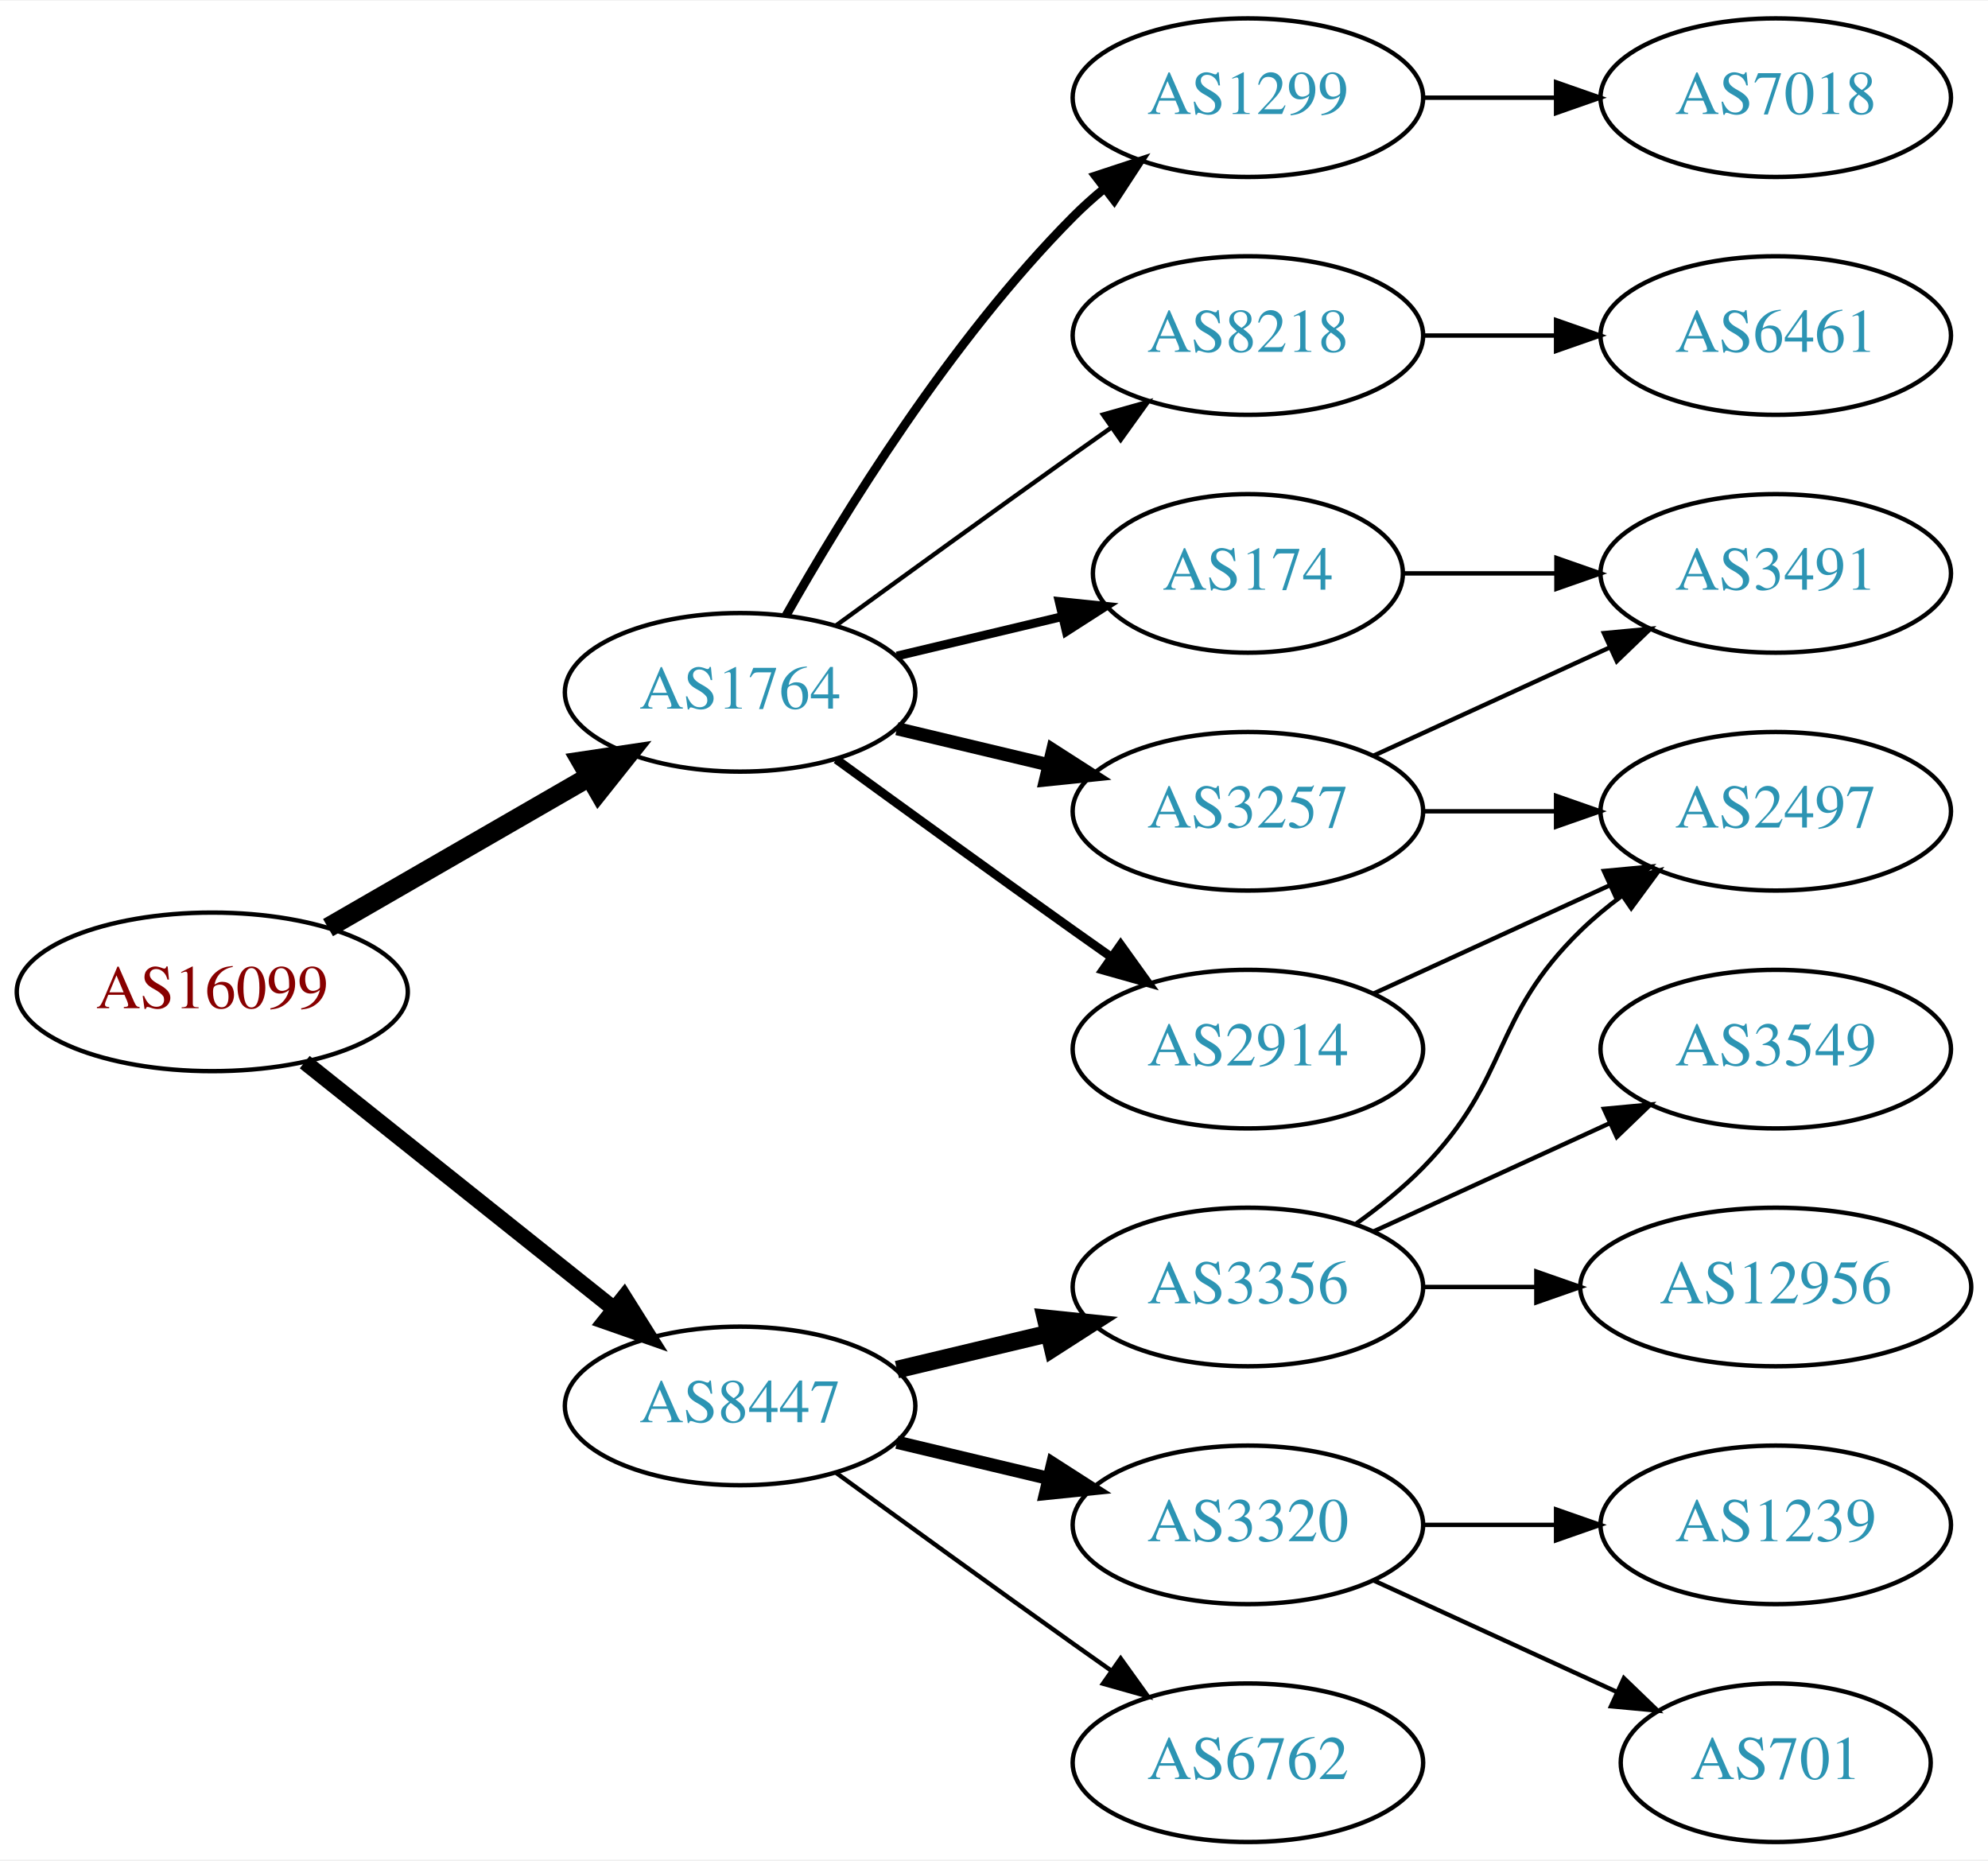
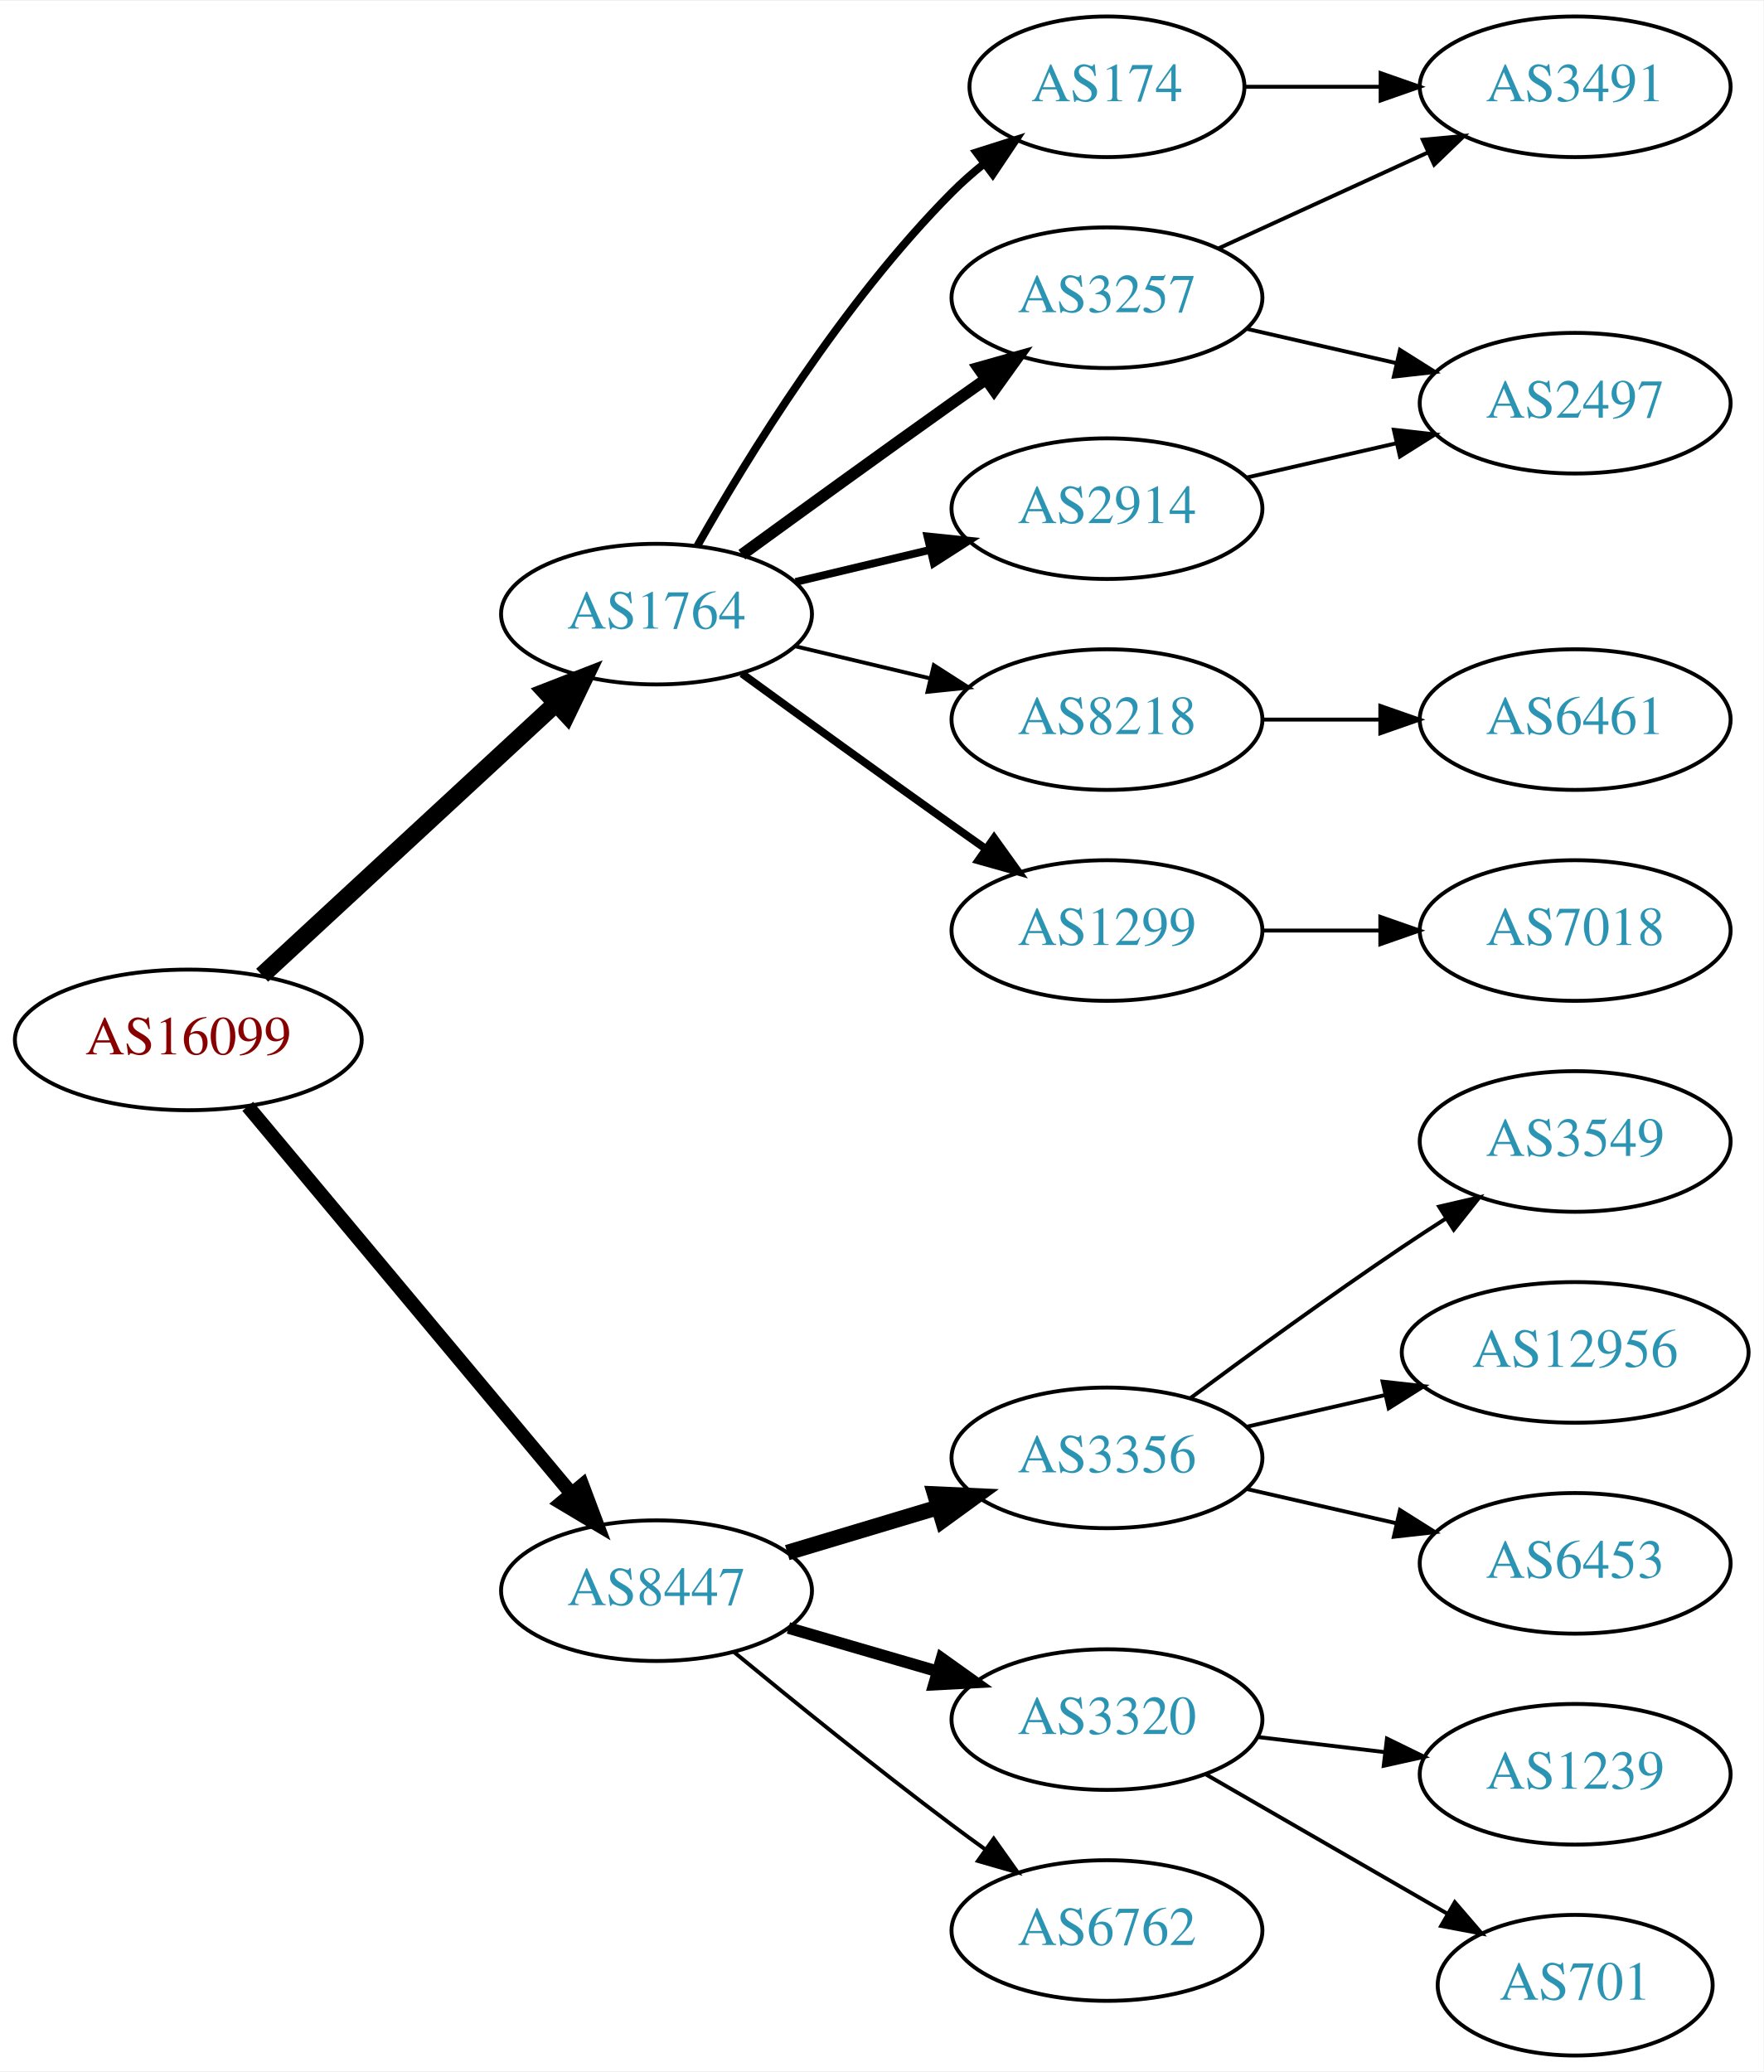
- <svg xmlns="http://www.w3.org/2000/svg" xmlns:xlink="http://www.w3.org/1999/xlink" width="451pt" height="422pt" viewBox="0.00 0.00 451.37 422.00">
-   <g id="graph0" class="graph" transform="scale(1 1) rotate(0) translate(4 418)">
-     <polygon fill="white" stroke="none" points="-4,4 -4,-418 447.37,-418 447.37,4 -4,4" />
+ <svg xmlns="http://www.w3.org/2000/svg" xmlns:xlink="http://www.w3.org/1999/xlink" width="451pt" height="530pt" viewBox="0.00 0.00 451.37 530.00">
+   <g id="graph0" class="graph" transform="scale(1 1) rotate(0) translate(4 526)">
+     <polygon fill="white" stroke="none" points="-4,4 -4,-526 447.37,-526 447.37,4 -4,4" />
    <g id="node1" class="node">
      <g id="a_node1">
        <a xlink:href="/asn/16099" xlink:title="AS16099 ~ SOZVERS-NET [AT]">
-           <ellipse fill="#ffffff" stroke="black" cx="44.196" cy="-193" rx="44.393" ry="18" />
-           <text text-anchor="middle" x="44.196" y="-189.3" font-family="Times,serif" font-size="14.00" fill="#880000">AS16099</text>
+           <ellipse fill="#ffffff" stroke="black" cx="44.196" cy="-260" rx="44.393" ry="18" />
+           <text text-anchor="middle" x="44.196" y="-256.3" font-family="Times,serif" font-size="14.00" fill="#880000">AS16099</text>
        </a>
      </g>
    </g>
    <g id="node2" class="node">
      <g id="a_node2">
        <a xlink:href="/asn/1764" xlink:title="AS1764 ~ NEXTLAYER-AS [AT]">
-           <ellipse fill="#ffffff" stroke="black" cx="164.039" cy="-261" rx="39.794" ry="18" />
-           <text text-anchor="middle" x="164.039" y="-257.3" font-family="Times,serif" font-size="14.00" fill="#2c94b3">AS1764</text>
+           <ellipse fill="#ffffff" stroke="black" cx="164.039" cy="-369" rx="39.794" ry="18" />
+           <text text-anchor="middle" x="164.039" y="-365.3" font-family="Times,serif" font-size="14.00" fill="#2c94b3">AS1764</text>
        </a>
      </g>
    </g>
    <g id="edge1" class="edge">
-       <path fill="none" stroke="black" stroke-width="4.5" d="M70.476,-207.588C87.796,-217.582 110.947,-230.941 129.763,-241.799" />
-       <polygon fill="black" stroke="black" stroke-width="4.5" points="127.978,-245.314 138.607,-246.902 131.914,-238.493 127.978,-245.314" />
+       <path fill="none" stroke="black" stroke-width="4.5" d="M63.094,-276.555C83.137,-295.094 115.754,-325.263 138.246,-346.067" />
+       <polygon fill="black" stroke="black" stroke-width="4.5" points="135.727,-349.101 145.742,-353.001 141.074,-343.32 135.727,-349.101" />
    </g>
    <g id="node3" class="node">
      <g id="a_node3">
        <a xlink:href="/asn/8447" xlink:title="AS8447 ~ A1 Telekom Austria AG [AT]">
-           <ellipse fill="#ffffff" stroke="black" cx="164.039" cy="-99" rx="39.794" ry="18" />
-           <text text-anchor="middle" x="164.039" y="-95.3" font-family="Times,serif" font-size="14.00" fill="#2c94b3">AS8447</text>
+           <ellipse fill="#ffffff" stroke="black" cx="164.039" cy="-119" rx="39.794" ry="18" />
+           <text text-anchor="middle" x="164.039" y="-115.3" font-family="Times,serif" font-size="14.00" fill="#2c94b3">AS8447</text>
        </a>
      </g>
    </g>
    <g id="edge2" class="edge">
-       <path fill="none" stroke="black" stroke-width="3.6" d="M65.186,-177.054C84.518,-161.634 113.969,-138.141 135.512,-120.957" />
-       <polygon fill="black" stroke="black" stroke-width="3.6" points="137.708,-123.682 143.343,-114.71 133.343,-118.21 137.708,-123.682" />
+       <path fill="none" stroke="black" stroke-width="3.6" d="M59.411,-242.992C80.026,-218.326 118.353,-172.467 142.174,-143.964" />
+       <polygon fill="black" stroke="black" stroke-width="3.6" points="145.046,-145.986 148.774,-136.068 139.675,-141.497 145.046,-145.986" />
    </g>
    <g id="node4" class="node">
      <g id="a_node4">
-         <a xlink:href="/asn/174" xlink:title="AS174 ~ Cogent Communications [US]">
-           <ellipse fill="#ffffff" stroke="black" cx="279.332" cy="-288" rx="35.194" ry="18" />
-           <text text-anchor="middle" x="279.332" y="-284.3" font-family="Times,serif" font-size="14.00" fill="#2c94b3">AS174</text>
+         <a xlink:href="/asn/3257" xlink:title="AS3257 ~ GTT [DE]">
+           <ellipse fill="#ffffff" stroke="black" cx="279.332" cy="-450" rx="39.794" ry="18" />
+           <text text-anchor="middle" x="279.332" y="-446.3" font-family="Times,serif" font-size="14.00" fill="#2c94b3">AS3257</text>
        </a>
      </g>
    </g>
    <g id="edge3" class="edge">
-       <path fill="none" stroke="black" stroke-width="2" d="M199.646,-269.248C211.44,-272.058 224.745,-275.229 237.013,-278.153" />
-       <polygon fill="black" stroke="black" stroke-width="2" points="236.479,-281.624 247.018,-280.537 238.101,-274.814 236.479,-281.624" />
+       <path fill="none" stroke="black" stroke-width="3" d="M185.887,-384.222C200.821,-395.091 221.435,-410.025 239.685,-423 242.506,-425.005 245.449,-427.085 248.397,-429.159" />
+       <polygon fill="black" stroke="black" stroke-width="3" points="246.424,-432.05 256.621,-434.926 250.443,-426.319 246.424,-432.05" />
    </g>
    <g id="node5" class="node">
      <g id="a_node5">
-         <a xlink:href="/asn/1299" xlink:title="AS1299 ~ Telia Carrier [EU]">
-           <ellipse fill="#ffffff" stroke="black" cx="279.332" cy="-396" rx="39.794" ry="18" />
-           <text text-anchor="middle" x="279.332" y="-392.3" font-family="Times,serif" font-size="14.00" fill="#2c94b3">AS1299</text>
+         <a xlink:href="/asn/174" xlink:title="AS174 ~ Cogent Communications [US]">
+           <ellipse fill="#ffffff" stroke="black" cx="279.332" cy="-504" rx="35.194" ry="18" />
+           <text text-anchor="middle" x="279.332" y="-500.3" font-family="Times,serif" font-size="14.00" fill="#2c94b3">AS174</text>
        </a>
      </g>
    </g>
    <g id="edge4" class="edge">
-       <path fill="none" stroke="black" stroke-width="2" d="M174.498,-278.49C187.28,-301.096 211.712,-340.886 239.685,-369 241.796,-371.121 244.092,-373.188 246.477,-375.171" />
-       <polygon fill="black" stroke="black" stroke-width="2" points="244.73,-378.242 254.793,-381.556 248.993,-372.69 244.73,-378.242" />
+       <path fill="none" stroke="black" stroke-width="2" d="M174.498,-386.49C187.28,-409.096 211.712,-448.886 239.685,-477 242.185,-479.513 244.946,-481.949 247.807,-484.261" />
+       <polygon fill="black" stroke="black" stroke-width="2" points="245.905,-487.21 256.004,-490.413 250.108,-481.611 245.905,-487.21" />
    </g>
    <g id="node6" class="node">
      <g id="a_node6">
-         <a xlink:href="/asn/3257" xlink:title="AS3257 ~ GTT [DE]">
-           <ellipse fill="#ffffff" stroke="black" cx="279.332" cy="-234" rx="39.794" ry="18" />
-           <text text-anchor="middle" x="279.332" y="-230.3" font-family="Times,serif" font-size="14.00" fill="#2c94b3">AS3257</text>
-         </a>
-       </g>
-     </g>
-     <g id="edge5" class="edge">
-       <path fill="none" stroke="black" stroke-width="3" d="M199.646,-252.752C210.517,-250.162 222.671,-247.265 234.114,-244.538" />
-       <polygon fill="black" stroke="black" stroke-width="3" points="235.02,-247.92 243.936,-242.197 233.397,-241.111 235.02,-247.92" />
-     </g>
-     <g id="node7" class="node">
-       <g id="a_node7">
-         <a xlink:href="/asn/2914" xlink:title="AS2914 ~ NTT America, Inc. [US]">
-           <ellipse fill="#ffffff" stroke="black" cx="279.332" cy="-180" rx="39.794" ry="18" />
-           <text text-anchor="middle" x="279.332" y="-176.3" font-family="Times,serif" font-size="14.00" fill="#2c94b3">AS2914</text>
-         </a>
-       </g>
-     </g>
-     <g id="edge6" class="edge">
-       <path fill="none" stroke="black" stroke-width="2" d="M185.887,-245.778C200.821,-234.909 221.435,-219.975 239.685,-207 242.506,-204.995 245.449,-202.915 248.397,-200.841" />
-       <polygon fill="black" stroke="black" stroke-width="2" points="250.443,-203.681 256.621,-195.074 246.424,-197.95 250.443,-203.681" />
-     </g>
-     <g id="node8" class="node">
-       <g id="a_node8">
        <a xlink:href="/asn/8218" xlink:title="AS8218 ~ legacy Neotelecoms [FR]">
          <ellipse fill="#ffffff" stroke="black" cx="279.332" cy="-342" rx="39.794" ry="18" />
          <text text-anchor="middle" x="279.332" y="-338.3" font-family="Times,serif" font-size="14.00" fill="#2c94b3">AS8218</text>
        </a>
      </g>
    </g>
+     <g id="edge5" class="edge">
+       <path fill="none" stroke="black" d="M199.646,-360.752C210.517,-358.162 222.671,-355.265 234.114,-352.538" />
+       <polygon fill="black" stroke="black" points="235.02,-355.92 243.936,-350.197 233.397,-349.111 235.02,-355.92" />
+     </g>
+     <g id="node7" class="node">
+       <g id="a_node7">
+         <a xlink:href="/asn/1299" xlink:title="AS1299 ~ Telia Carrier [EU]">
+           <ellipse fill="#ffffff" stroke="black" cx="279.332" cy="-288" rx="39.794" ry="18" />
+           <text text-anchor="middle" x="279.332" y="-284.3" font-family="Times,serif" font-size="14.00" fill="#2c94b3">AS1299</text>
+         </a>
+       </g>
+     </g>
+     <g id="edge6" class="edge">
+       <path fill="none" stroke="black" stroke-width="2" d="M185.887,-353.778C200.821,-342.909 221.435,-327.975 239.685,-315 242.506,-312.995 245.449,-310.915 248.397,-308.841" />
+       <polygon fill="black" stroke="black" stroke-width="2" points="250.443,-311.681 256.621,-303.074 246.424,-305.95 250.443,-311.681" />
+     </g>
+     <g id="node8" class="node">
+       <g id="a_node8">
+         <a xlink:href="/asn/2914" xlink:title="AS2914 ~ NTT America, Inc. [US]">
+           <ellipse fill="#ffffff" stroke="black" cx="279.332" cy="-396" rx="39.794" ry="18" />
+           <text text-anchor="middle" x="279.332" y="-392.3" font-family="Times,serif" font-size="14.00" fill="#2c94b3">AS2914</text>
+         </a>
+       </g>
+     </g>
    <g id="edge7" class="edge">
-       <path fill="none" stroke="black" d="M185.887,-276.222C200.821,-287.091 221.435,-302.025 239.685,-315 242.506,-317.005 245.449,-319.085 248.397,-321.159" />
-       <polygon fill="black" stroke="black" points="246.424,-324.05 256.621,-326.926 250.443,-318.319 246.424,-324.05" />
+       <path fill="none" stroke="black" stroke-width="2" d="M199.646,-377.248C210.517,-379.838 222.671,-382.735 234.114,-385.462" />
+       <polygon fill="black" stroke="black" stroke-width="2" points="233.397,-388.889 243.936,-387.803 235.02,-382.08 233.397,-388.889" />
    </g>
    <g id="node13" class="node">
      <g id="a_node13">
-         <a xlink:href="/asn/3320" xlink:title="AS3320 ~ DTAG [DE]">
-           <ellipse fill="#ffffff" stroke="black" cx="279.332" cy="-72" rx="39.794" ry="18" />
-           <text text-anchor="middle" x="279.332" y="-68.3" font-family="Times,serif" font-size="14.00" fill="#2c94b3">AS3320</text>
+         <a xlink:href="/asn/3356" xlink:title="AS3356 ~ Level 3 Parent, LLC [US]">
+           <ellipse fill="#ffffff" stroke="black" cx="279.332" cy="-153" rx="39.794" ry="18" />
+           <text text-anchor="middle" x="279.332" y="-149.3" font-family="Times,serif" font-size="14.00" fill="#2c94b3">AS3356</text>
        </a>
      </g>
    </g>
    <g id="edge14" class="edge">
-       <path fill="none" stroke="black" stroke-width="3" d="M199.646,-90.752C210.517,-88.162 222.671,-85.265 234.114,-82.538" />
-       <polygon fill="black" stroke="black" stroke-width="3" points="235.02,-85.92 243.936,-80.197 233.397,-79.111 235.02,-85.92" />
+       <path fill="none" stroke="black" stroke-width="4" d="M197.504,-128.743C209.474,-132.335 223.217,-136.46 235.935,-140.277" />
+       <polygon fill="black" stroke="black" stroke-width="4" points="235.278,-143.733 245.862,-143.256 237.29,-137.029 235.278,-143.733" />
    </g>
    <g id="node14" class="node">
      <g id="a_node14">
-         <a xlink:href="/asn/6762" xlink:title="AS6762 ~ TELECOM ITALIA SPARKLE S.p.A. [IT]">
-           <ellipse fill="#ffffff" stroke="black" cx="279.332" cy="-18" rx="39.794" ry="18" />
-           <text text-anchor="middle" x="279.332" y="-14.3" font-family="Times,serif" font-size="14.00" fill="#2c94b3">AS6762</text>
+         <a xlink:href="/asn/3320" xlink:title="AS3320 ~ DTAG [DE]">
+           <ellipse fill="#ffffff" stroke="black" cx="279.332" cy="-86" rx="39.794" ry="18" />
+           <text text-anchor="middle" x="279.332" y="-82.3" font-family="Times,serif" font-size="14.00" fill="#2c94b3">AS3320</text>
        </a>
      </g>
    </g>
    <g id="edge15" class="edge">
-       <path fill="none" stroke="black" d="M185.887,-83.778C200.821,-72.909 221.435,-57.975 239.685,-45 242.506,-42.995 245.449,-40.915 248.397,-38.841" />
-       <polygon fill="black" stroke="black" points="250.443,-41.681 256.621,-33.074 246.424,-35.95 250.443,-41.681" />
+       <path fill="none" stroke="black" stroke-width="3" d="M197.808,-109.455C209.668,-106 223.237,-102.048 235.814,-98.385" />
+       <polygon fill="black" stroke="black" stroke-width="3" points="237.014,-101.681 245.636,-95.523 235.056,-94.96 237.014,-101.681" />
    </g>
    <g id="node15" class="node">
      <g id="a_node15">
-         <a xlink:href="/asn/3356" xlink:title="AS3356 ~ Level 3 Parent, LLC [US]">
-           <ellipse fill="#ffffff" stroke="black" cx="279.332" cy="-126" rx="39.794" ry="18" />
-           <text text-anchor="middle" x="279.332" y="-122.3" font-family="Times,serif" font-size="14.00" fill="#2c94b3">AS3356</text>
+         <a xlink:href="/asn/6762" xlink:title="AS6762 ~ TELECOM ITALIA SPARKLE S.p.A. [IT]">
+           <ellipse fill="#ffffff" stroke="black" cx="279.332" cy="-32" rx="39.794" ry="18" />
+           <text text-anchor="middle" x="279.332" y="-28.3" font-family="Times,serif" font-size="14.00" fill="#2c94b3">AS6762</text>
        </a>
      </g>
    </g>
    <g id="edge16" class="edge">
-       <path fill="none" stroke="black" stroke-width="4" d="M199.646,-107.248C210.517,-109.838 222.671,-112.735 234.114,-115.462" />
-       <polygon fill="black" stroke="black" stroke-width="4" points="233.397,-118.889 243.936,-117.803 235.02,-112.08 233.397,-118.889" />
+       <path fill="none" stroke="black" d="M183.784,-103.353C198.716,-91.031 220.264,-73.564 239.685,-59 242.454,-56.924 245.362,-54.797 248.288,-52.693" />
+       <polygon fill="black" stroke="black" points="250.349,-55.523 256.482,-46.884 246.3,-49.812 250.349,-55.523" />
    </g>
    <g id="node9" class="node">
      <g id="a_node9">
        <a xlink:href="/asn/3491" xlink:title="AS3491 ~ PCCW Global, Inc. [US]">
-           <ellipse fill="#ffffff" stroke="black" cx="399.174" cy="-288" rx="39.794" ry="18" />
-           <text text-anchor="middle" x="399.174" y="-284.3" font-family="Times,serif" font-size="14.00" fill="#2c94b3">AS3491</text>
+           <ellipse fill="#ffffff" stroke="black" cx="399.174" cy="-504" rx="39.794" ry="18" />
+           <text text-anchor="middle" x="399.174" y="-500.3" font-family="Times,serif" font-size="14.00" fill="#2c94b3">AS3491</text>
        </a>
      </g>
    </g>
    <g id="edge8" class="edge">
-       <path fill="none" stroke="black" d="M314.733,-288C325.557,-288 337.725,-288 349.352,-288" />
-       <polygon fill="black" stroke="black" points="349.383,-291.5 359.383,-288 349.383,-284.5 349.383,-291.5" />
-     </g>
-     <g id="node11" class="node">
-       <g id="a_node11">
-         <a xlink:href="/asn/7018" xlink:title="AS7018 ~ AT&amp;T Services, Inc. [US]">
-           <ellipse fill="#ffffff" stroke="black" cx="399.174" cy="-396" rx="39.794" ry="18" />
-           <text text-anchor="middle" x="399.174" y="-392.3" font-family="Times,serif" font-size="14.00" fill="#2c94b3">AS7018</text>
-         </a>
-       </g>
-     </g>
-     <g id="edge11" class="edge">
-       <path fill="none" stroke="black" d="M319.244,-396C328.798,-396 339.147,-396 349.11,-396" />
-       <polygon fill="black" stroke="black" points="349.302,-399.5 359.302,-396 349.302,-392.5 349.302,-399.5" />
-     </g>
-     <g id="edge9" class="edge">
-       <path fill="none" stroke="black" d="M307.96,-246.661C323.917,-253.973 344.188,-263.261 361.471,-271.181" />
-       <polygon fill="black" stroke="black" points="360.169,-274.435 370.718,-275.419 363.085,-268.071 360.169,-274.435" />
+       <path fill="none" stroke="black" d="M307.96,-462.661C323.917,-469.973 344.188,-479.261 361.471,-487.181" />
+       <polygon fill="black" stroke="black" points="360.169,-490.435 370.718,-491.419 363.085,-484.071 360.169,-490.435" />
    </g>
    <g id="node10" class="node">
      <g id="a_node10">
        <a xlink:href="/asn/2497" xlink:title="AS2497 ~ Internet Initiative Japan Inc. [JP]">
-           <ellipse fill="#ffffff" stroke="black" cx="399.174" cy="-234" rx="39.794" ry="18" />
-           <text text-anchor="middle" x="399.174" y="-230.3" font-family="Times,serif" font-size="14.00" fill="#2c94b3">AS2497</text>
-         </a>
-       </g>
+           <ellipse fill="#ffffff" stroke="black" cx="399.174" cy="-423" rx="39.794" ry="18" />
+           <text text-anchor="middle" x="399.174" y="-419.3" font-family="Times,serif" font-size="14.00" fill="#2c94b3">AS2497</text>
+         </a>
+       </g>
+     </g>
+     <g id="edge9" class="edge">
+       <path fill="none" stroke="black" d="M315.051,-442.045C327.051,-439.296 340.672,-436.175 353.364,-433.267" />
+       <polygon fill="black" stroke="black" points="354.33,-436.636 363.296,-430.991 352.767,-429.813 354.33,-436.636" />
    </g>
    <g id="edge10" class="edge">
-       <path fill="none" stroke="black" d="M319.244,-234C328.798,-234 339.147,-234 349.11,-234" />
-       <polygon fill="black" stroke="black" points="349.302,-237.5 359.302,-234 349.302,-230.5 349.302,-237.5" />
-     </g>
-     <g id="edge13" class="edge">
-       <path fill="none" stroke="black" d="M307.96,-192.661C323.917,-199.973 344.188,-209.261 361.471,-217.181" />
-       <polygon fill="black" stroke="black" points="360.169,-220.435 370.718,-221.419 363.085,-214.071 360.169,-220.435" />
-     </g>
-     <g id="node12" class="node">
-       <g id="a_node12">
+       <path fill="none" stroke="black" d="M314.733,-504C325.557,-504 337.725,-504 349.352,-504" />
+       <polygon fill="black" stroke="black" points="349.383,-507.5 359.383,-504 349.383,-500.5 349.383,-507.5" />
+     </g>
+     <g id="node11" class="node">
+       <g id="a_node11">
        <a xlink:href="/asn/6461" xlink:title="AS6461 ~ Zayo Bandwidth [US]">
          <ellipse fill="#ffffff" stroke="black" cx="399.174" cy="-342" rx="39.794" ry="18" />
          <text text-anchor="middle" x="399.174" y="-338.3" font-family="Times,serif" font-size="14.00" fill="#2c94b3">AS6461</text>
        </a>
      </g>
    </g>
-     <g id="edge12" class="edge">
+     <g id="edge11" class="edge">
      <path fill="none" stroke="black" d="M319.244,-342C328.798,-342 339.147,-342 349.11,-342" />
      <polygon fill="black" stroke="black" points="349.302,-345.5 359.302,-342 349.302,-338.5 349.302,-345.5" />
    </g>
+     <g id="node12" class="node">
+       <g id="a_node12">
+         <a xlink:href="/asn/7018" xlink:title="AS7018 ~ AT&amp;T Services, Inc. [US]">
+           <ellipse fill="#ffffff" stroke="black" cx="399.174" cy="-288" rx="39.794" ry="18" />
+           <text text-anchor="middle" x="399.174" y="-284.3" font-family="Times,serif" font-size="14.00" fill="#2c94b3">AS7018</text>
+         </a>
+       </g>
+     </g>
+     <g id="edge12" class="edge">
+       <path fill="none" stroke="black" d="M319.244,-288C328.798,-288 339.147,-288 349.11,-288" />
+       <polygon fill="black" stroke="black" points="349.302,-291.5 359.302,-288 349.302,-284.5 349.302,-291.5" />
+     </g>
+     <g id="edge13" class="edge">
+       <path fill="none" stroke="black" d="M315.051,-403.955C327.051,-406.704 340.672,-409.825 353.364,-412.733" />
+       <polygon fill="black" stroke="black" points="352.767,-416.187 363.296,-415.009 354.33,-409.364 352.767,-416.187" />
+     </g>
    <g id="node16" class="node">
      <g id="a_node16">
+         <a xlink:href="/asn/3549" xlink:title="AS3549 ~ Level 3 Parent, LLC [US]">
+           <ellipse fill="#ffffff" stroke="black" cx="399.174" cy="-234" rx="39.794" ry="18" />
+           <text text-anchor="middle" x="399.174" y="-230.3" font-family="Times,serif" font-size="14.00" fill="#2c94b3">AS3549</text>
+         </a>
+       </g>
+     </g>
+     <g id="edge17" class="edge">
+       <path fill="none" stroke="black" d="M300.662,-168.277C315.524,-179.304 336.269,-194.407 354.978,-207 358.527,-209.389 362.277,-211.839 366.026,-214.242" />
+       <polygon fill="black" stroke="black" points="364.352,-217.325 374.674,-219.712 368.094,-211.409 364.352,-217.325" />
+     </g>
+     <g id="node17" class="node">
+       <g id="a_node17">
+         <a xlink:href="/asn/12956" xlink:title="AS12956 ~ TELXIUS [ES]">
+           <ellipse fill="#ffffff" stroke="black" cx="399.174" cy="-180" rx="44.393" ry="18" />
+           <text text-anchor="middle" x="399.174" y="-176.3" font-family="Times,serif" font-size="14.00" fill="#2c94b3">AS12956</text>
+         </a>
+       </g>
+     </g>
+     <g id="edge18" class="edge">
+       <path fill="none" stroke="black" d="M315.051,-160.955C326.189,-163.507 338.725,-166.379 350.618,-169.104" />
+       <polygon fill="black" stroke="black" points="349.883,-172.526 360.412,-171.348 351.446,-165.703 349.883,-172.526" />
+     </g>
+     <g id="node18" class="node">
+       <g id="a_node18">
+         <a xlink:href="/asn/6453" xlink:title="AS6453 ~ TATA COMMUNICATIONS (AMERICA) INC [US]">
+           <ellipse fill="#ffffff" stroke="black" cx="399.174" cy="-126" rx="39.794" ry="18" />
+           <text text-anchor="middle" x="399.174" y="-122.3" font-family="Times,serif" font-size="14.00" fill="#2c94b3">AS6453</text>
+         </a>
+       </g>
+     </g>
+     <g id="edge19" class="edge">
+       <path fill="none" stroke="black" d="M315.051,-145.045C327.051,-142.296 340.672,-139.175 353.364,-136.267" />
+       <polygon fill="black" stroke="black" points="354.33,-139.636 363.296,-133.991 352.767,-132.813 354.33,-139.636" />
+     </g>
+     <g id="node19" class="node">
+       <g id="a_node19">
        <a xlink:href="/asn/1239" xlink:title="AS1239 ~ Sprint [US]">
          <ellipse fill="#ffffff" stroke="black" cx="399.174" cy="-72" rx="39.794" ry="18" />
          <text text-anchor="middle" x="399.174" y="-68.3" font-family="Times,serif" font-size="14.00" fill="#2c94b3">AS1239</text>
        </a>
      </g>
    </g>
-     <g id="edge17" class="edge">
-       <path fill="none" stroke="black" d="M319.244,-72C328.798,-72 339.147,-72 349.11,-72" />
-       <polygon fill="black" stroke="black" points="349.302,-75.5 359.302,-72 349.302,-68.5 349.302,-75.5" />
-     </g>
-     <g id="node17" class="node">
-       <g id="a_node17">
+     <g id="edge20" class="edge">
+       <path fill="none" stroke="black" d="M317.942,-81.532C328.253,-80.307 339.57,-78.962 350.37,-77.679" />
+       <polygon fill="black" stroke="black" points="351,-81.129 360.517,-76.474 350.174,-74.178 351,-81.129" />
+     </g>
+     <g id="node20" class="node">
+       <g id="a_node20">
        <a xlink:href="/asn/701" xlink:title="AS701 ~ UUNET [US]">
          <ellipse fill="#ffffff" stroke="black" cx="399.174" cy="-18" rx="35.194" ry="18" />
          <text text-anchor="middle" x="399.174" y="-14.3" font-family="Times,serif" font-size="14.00" fill="#2c94b3">AS701</text>
        </a>
      </g>
    </g>
-     <g id="edge18" class="edge">
-       <path fill="none" stroke="black" d="M307.96,-59.339C324.377,-51.817 345.358,-42.202 362.955,-34.139" />
-       <polygon fill="black" stroke="black" points="364.7,-37.189 372.332,-29.842 361.783,-30.826 364.7,-37.189" />
-     </g>
-     <g id="edge20" class="edge">
-       <path fill="none" stroke="black" d="M303.926,-140.389C309.182,-144.148 314.513,-148.437 318.978,-153 339.151,-173.617 334.285,-186.906 354.978,-207 357.823,-209.763 360.997,-212.386 364.297,-214.834" />
-       <polygon fill="black" stroke="black" points="362.414,-217.786 372.645,-220.538 366.363,-212.006 362.414,-217.786" />
-     </g>
-     <g id="node18" class="node">
-       <g id="a_node18">
-         <a xlink:href="/asn/3549" xlink:title="AS3549 ~ Level 3 Parent, LLC [US]">
-           <ellipse fill="#ffffff" stroke="black" cx="399.174" cy="-180" rx="39.794" ry="18" />
-           <text text-anchor="middle" x="399.174" y="-176.3" font-family="Times,serif" font-size="14.00" fill="#2c94b3">AS3549</text>
-         </a>
-       </g>
-     </g>
-     <g id="edge19" class="edge">
-       <path fill="none" stroke="black" d="M307.96,-138.661C323.917,-145.973 344.188,-155.261 361.471,-163.181" />
-       <polygon fill="black" stroke="black" points="360.169,-166.435 370.718,-167.419 363.085,-160.071 360.169,-166.435" />
-     </g>
-     <g id="node19" class="node">
-       <g id="a_node19">
-         <a xlink:href="/asn/12956" xlink:title="AS12956 ~ TELXIUS [ES]">
-           <ellipse fill="#ffffff" stroke="black" cx="399.174" cy="-126" rx="44.393" ry="18" />
-           <text text-anchor="middle" x="399.174" y="-122.3" font-family="Times,serif" font-size="14.00" fill="#2c94b3">AS12956</text>
-         </a>
-       </g>
-     </g>
    <g id="edge21" class="edge">
-       <path fill="none" stroke="black" d="M319.244,-126C327.347,-126 336.022,-126 344.548,-126" />
-       <polygon fill="black" stroke="black" points="344.826,-129.5 354.826,-126 344.826,-122.5 344.826,-129.5" />
+       <path fill="none" stroke="black" d="M304.463,-72.075C322.367,-61.744 346.949,-47.559 366.443,-36.31" />
+       <polygon fill="black" stroke="black" points="368.364,-39.243 375.276,-31.213 364.865,-33.18 368.364,-39.243" />
    </g>
  </g>
</svg>
